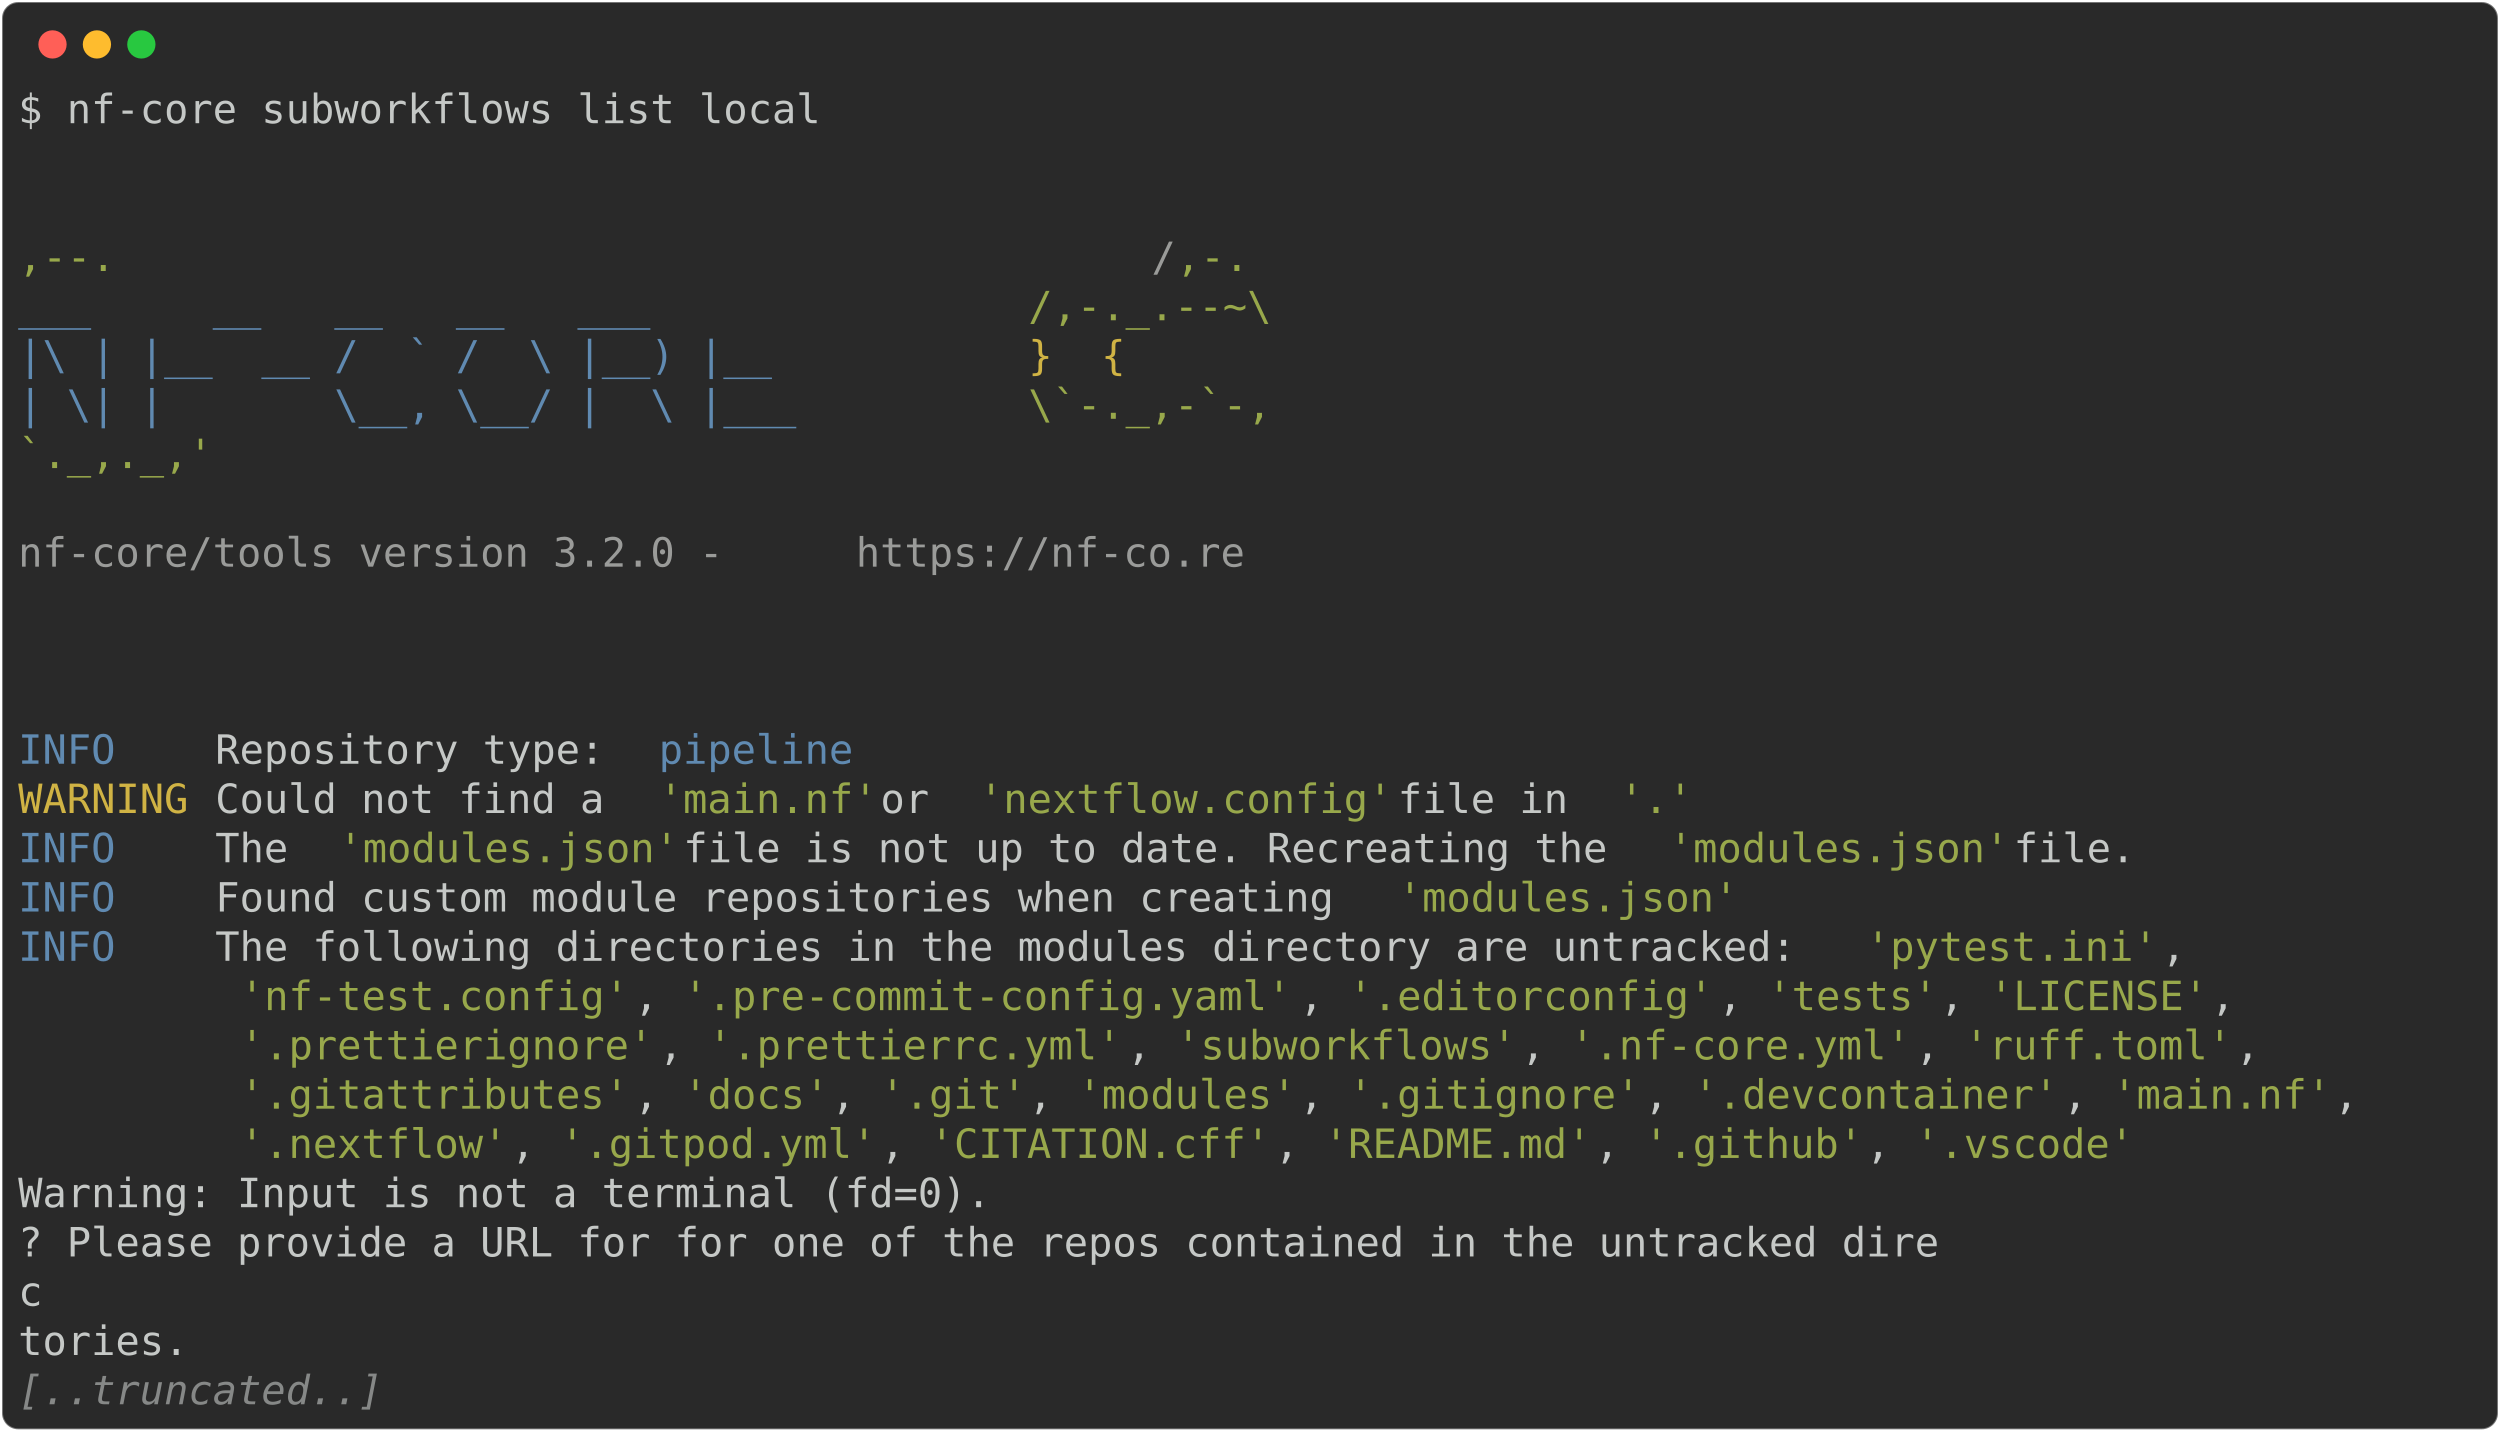
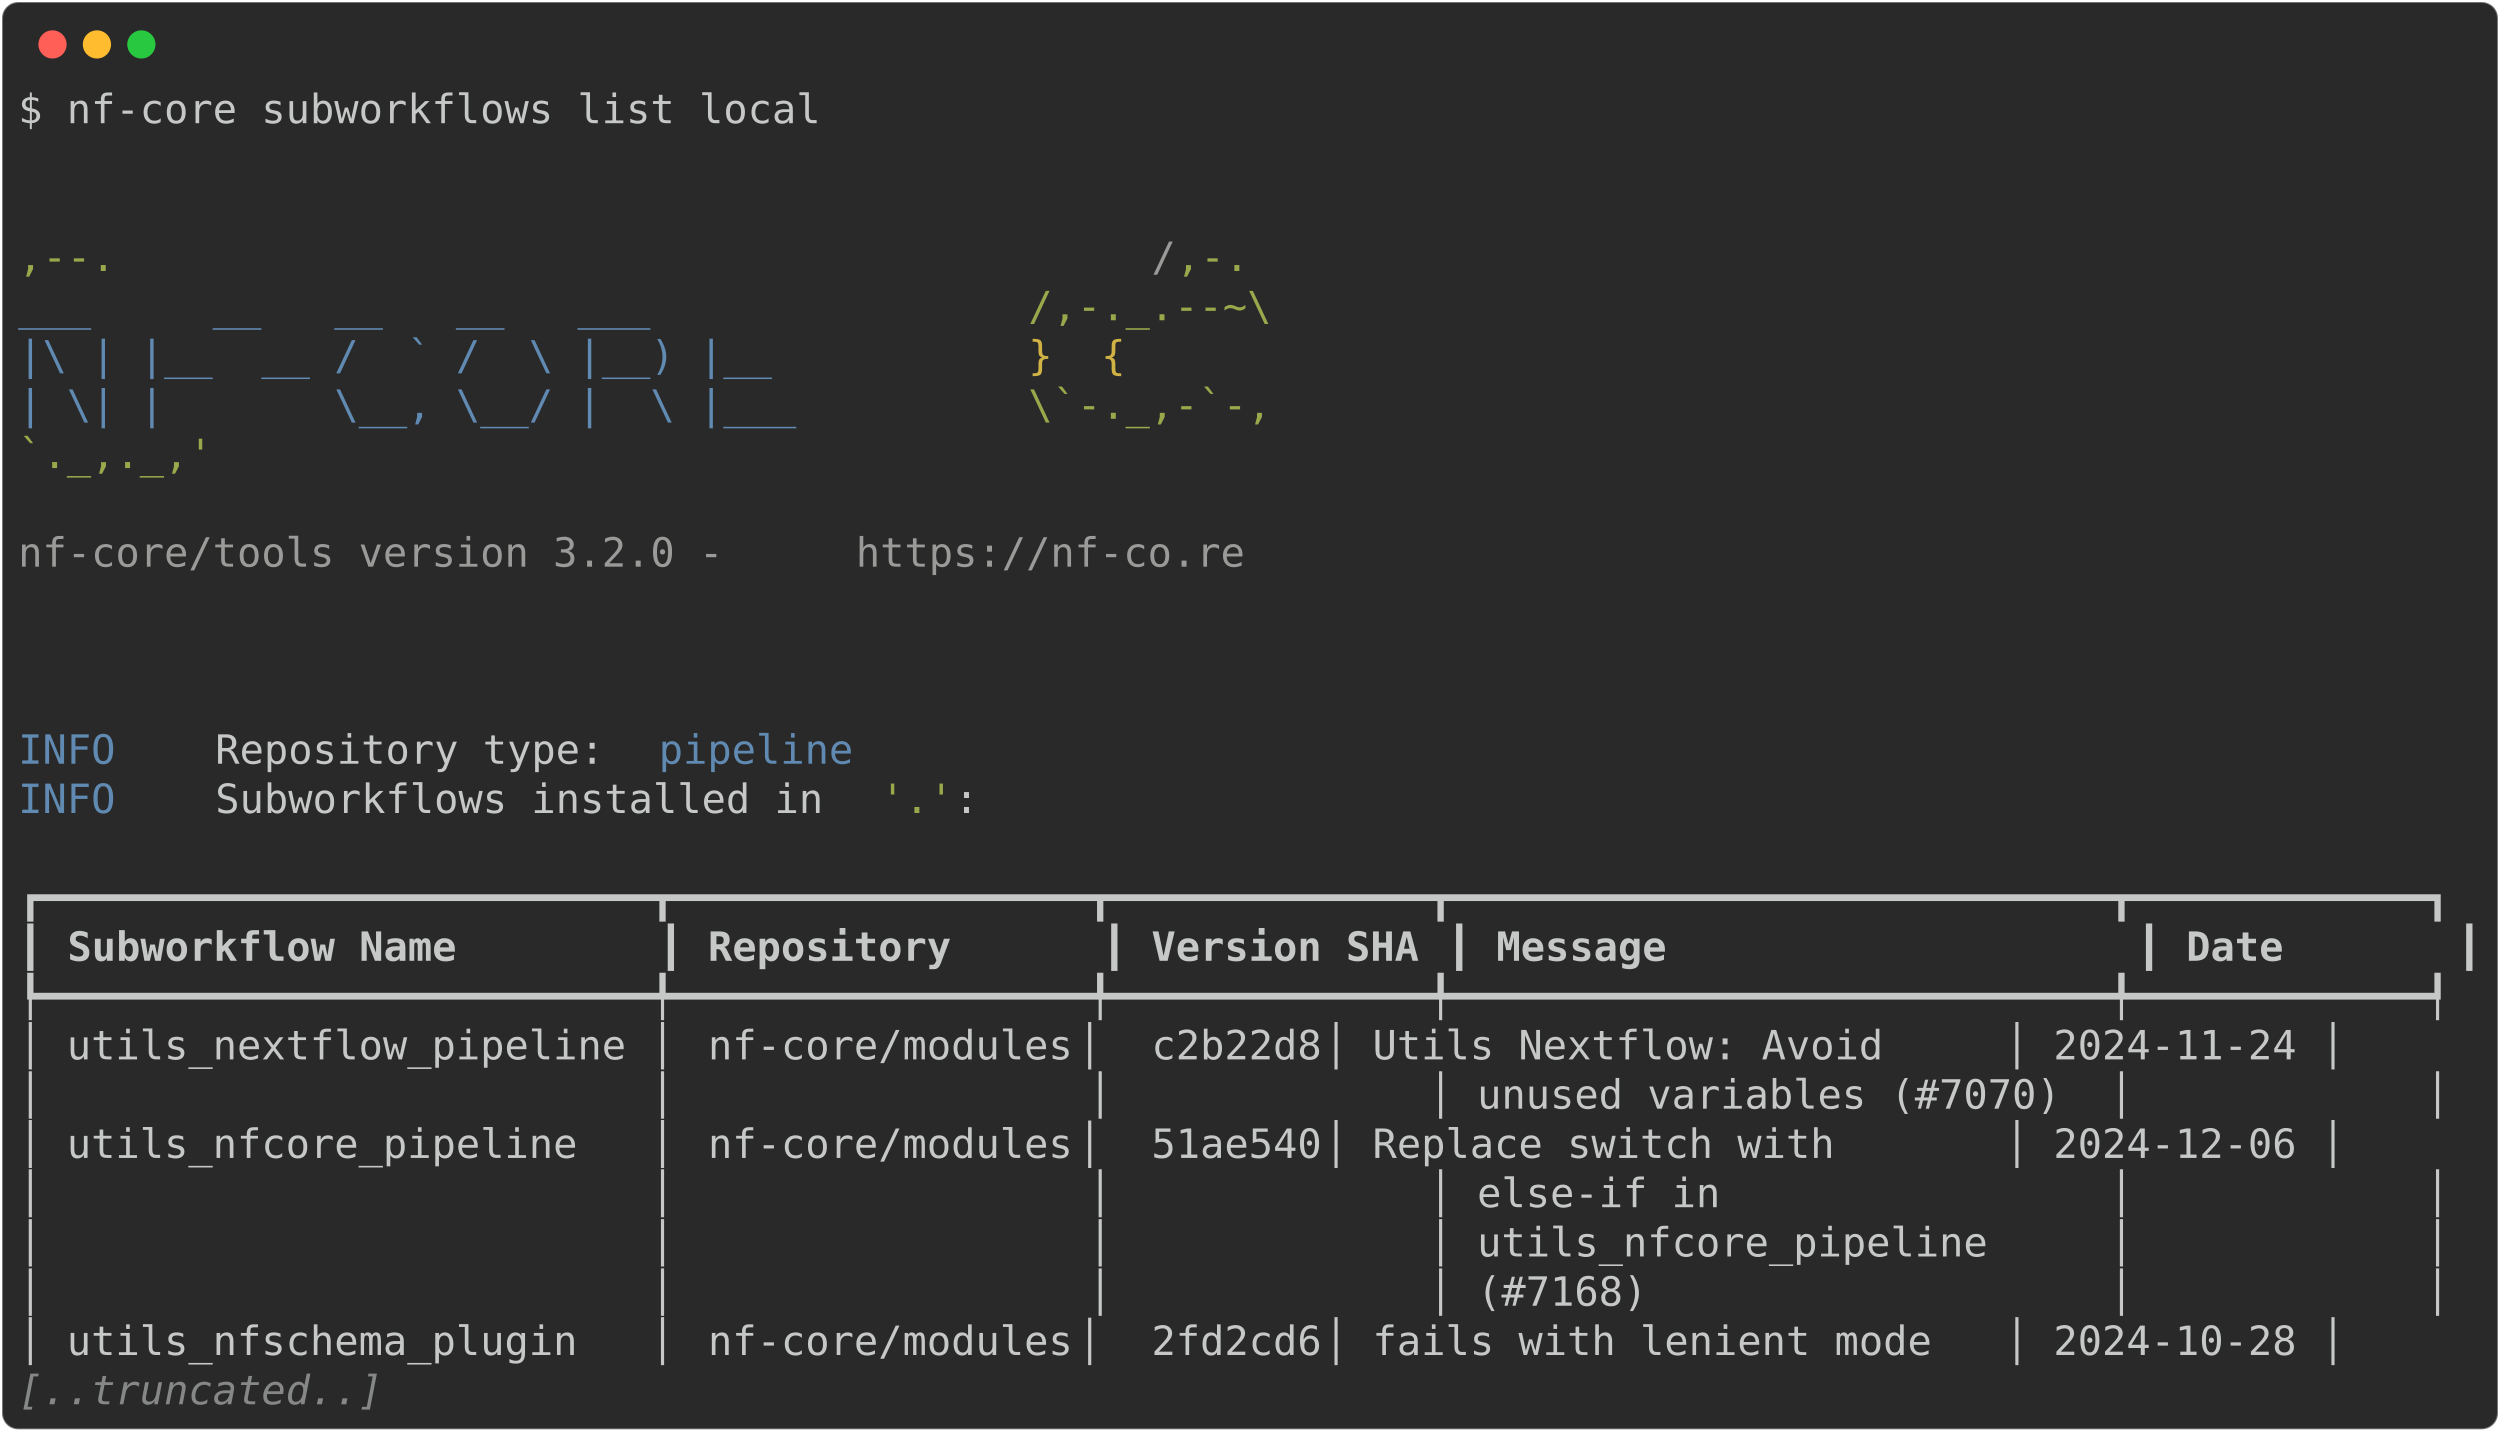
<svg xmlns="http://www.w3.org/2000/svg" class="rich-terminal" viewBox="0 0 1238 708.8">
  <style>

    @font-face {
        font-family: "Fira Code";
        src: local("FiraCode-Regular"),
                url("https://cdnjs.cloudflare.com/ajax/libs/firacode/6.2.0/woff2/FiraCode-Regular.woff2") format("woff2"),
                url("https://cdnjs.cloudflare.com/ajax/libs/firacode/6.2.0/woff/FiraCode-Regular.woff") format("woff");
        font-style: normal;
        font-weight: 400;
    }
    @font-face {
        font-family: "Fira Code";
        src: local("FiraCode-Bold"),
                url("https://cdnjs.cloudflare.com/ajax/libs/firacode/6.2.0/woff2/FiraCode-Bold.woff2") format("woff2"),
                url("https://cdnjs.cloudflare.com/ajax/libs/firacode/6.2.0/woff/FiraCode-Bold.woff") format("woff");
        font-style: bold;
        font-weight: 700;
    }

-     .terminal-2285473321-matrix {
+     .terminal-2106198523-matrix {
        font-family: Fira Code, monospace;
        font-size: 20px;
        line-height: 24.4px;
        font-variant-east-asian: full-width;
    }

-     .terminal-2285473321-title {
+     .terminal-2106198523-title {
        font-size: 18px;
        font-weight: bold;
        font-family: arial;
    }

-     .terminal-2285473321-r1 { fill: #c5c8c6 }
- .terminal-2285473321-r2 { fill: #98a84b }
- .terminal-2285473321-r3 { fill: #9a9b99 }
- .terminal-2285473321-r4 { fill: #608ab1 }
- .terminal-2285473321-r5 { fill: #d0b344 }
- .terminal-2285473321-r6 { fill: #868887;font-style: italic; }
+     .terminal-2106198523-r1 { fill: #c5c8c6 }
+ .terminal-2106198523-r2 { fill: #98a84b }
+ .terminal-2106198523-r3 { fill: #9a9b99 }
+ .terminal-2106198523-r4 { fill: #608ab1 }
+ .terminal-2106198523-r5 { fill: #d0b344 }
+ .terminal-2106198523-r6 { fill: #c5c8c6;font-weight: bold }
+ .terminal-2106198523-r7 { fill: #868887;font-style: italic; }
    </style>
  <defs>
-     <clipPath id="terminal-2285473321-clip-terminal">
+     <clipPath id="terminal-2106198523-clip-terminal">
      <rect x="0" y="0" width="1219.0" height="657.8" />
    </clipPath>
-     <clipPath id="terminal-2285473321-line-0">
+     <clipPath id="terminal-2106198523-line-0">
      <rect x="0" y="1.5" width="1220" height="24.65" />
    </clipPath>
-     <clipPath id="terminal-2285473321-line-1">
+     <clipPath id="terminal-2106198523-line-1">
      <rect x="0" y="25.9" width="1220" height="24.65" />
    </clipPath>
-     <clipPath id="terminal-2285473321-line-2">
+     <clipPath id="terminal-2106198523-line-2">
      <rect x="0" y="50.3" width="1220" height="24.65" />
    </clipPath>
-     <clipPath id="terminal-2285473321-line-3">
+     <clipPath id="terminal-2106198523-line-3">
      <rect x="0" y="74.7" width="1220" height="24.65" />
    </clipPath>
-     <clipPath id="terminal-2285473321-line-4">
+     <clipPath id="terminal-2106198523-line-4">
      <rect x="0" y="99.1" width="1220" height="24.65" />
    </clipPath>
-     <clipPath id="terminal-2285473321-line-5">
+     <clipPath id="terminal-2106198523-line-5">
      <rect x="0" y="123.5" width="1220" height="24.65" />
    </clipPath>
-     <clipPath id="terminal-2285473321-line-6">
+     <clipPath id="terminal-2106198523-line-6">
      <rect x="0" y="147.9" width="1220" height="24.65" />
    </clipPath>
-     <clipPath id="terminal-2285473321-line-7">
+     <clipPath id="terminal-2106198523-line-7">
      <rect x="0" y="172.3" width="1220" height="24.65" />
    </clipPath>
-     <clipPath id="terminal-2285473321-line-8">
+     <clipPath id="terminal-2106198523-line-8">
      <rect x="0" y="196.7" width="1220" height="24.65" />
    </clipPath>
-     <clipPath id="terminal-2285473321-line-9">
+     <clipPath id="terminal-2106198523-line-9">
      <rect x="0" y="221.1" width="1220" height="24.65" />
    </clipPath>
-     <clipPath id="terminal-2285473321-line-10">
+     <clipPath id="terminal-2106198523-line-10">
      <rect x="0" y="245.5" width="1220" height="24.65" />
    </clipPath>
-     <clipPath id="terminal-2285473321-line-11">
+     <clipPath id="terminal-2106198523-line-11">
      <rect x="0" y="269.9" width="1220" height="24.65" />
    </clipPath>
-     <clipPath id="terminal-2285473321-line-12">
+     <clipPath id="terminal-2106198523-line-12">
      <rect x="0" y="294.3" width="1220" height="24.65" />
    </clipPath>
-     <clipPath id="terminal-2285473321-line-13">
+     <clipPath id="terminal-2106198523-line-13">
      <rect x="0" y="318.7" width="1220" height="24.65" />
    </clipPath>
-     <clipPath id="terminal-2285473321-line-14">
+     <clipPath id="terminal-2106198523-line-14">
      <rect x="0" y="343.1" width="1220" height="24.65" />
    </clipPath>
-     <clipPath id="terminal-2285473321-line-15">
+     <clipPath id="terminal-2106198523-line-15">
      <rect x="0" y="367.5" width="1220" height="24.65" />
    </clipPath>
-     <clipPath id="terminal-2285473321-line-16">
+     <clipPath id="terminal-2106198523-line-16">
      <rect x="0" y="391.9" width="1220" height="24.65" />
    </clipPath>
-     <clipPath id="terminal-2285473321-line-17">
+     <clipPath id="terminal-2106198523-line-17">
      <rect x="0" y="416.3" width="1220" height="24.65" />
    </clipPath>
-     <clipPath id="terminal-2285473321-line-18">
+     <clipPath id="terminal-2106198523-line-18">
      <rect x="0" y="440.7" width="1220" height="24.65" />
    </clipPath>
-     <clipPath id="terminal-2285473321-line-19">
+     <clipPath id="terminal-2106198523-line-19">
      <rect x="0" y="465.1" width="1220" height="24.65" />
    </clipPath>
-     <clipPath id="terminal-2285473321-line-20">
+     <clipPath id="terminal-2106198523-line-20">
      <rect x="0" y="489.5" width="1220" height="24.65" />
    </clipPath>
-     <clipPath id="terminal-2285473321-line-21">
+     <clipPath id="terminal-2106198523-line-21">
      <rect x="0" y="513.9" width="1220" height="24.65" />
    </clipPath>
-     <clipPath id="terminal-2285473321-line-22">
+     <clipPath id="terminal-2106198523-line-22">
      <rect x="0" y="538.3" width="1220" height="24.65" />
    </clipPath>
-     <clipPath id="terminal-2285473321-line-23">
+     <clipPath id="terminal-2106198523-line-23">
      <rect x="0" y="562.7" width="1220" height="24.65" />
    </clipPath>
-     <clipPath id="terminal-2285473321-line-24">
+     <clipPath id="terminal-2106198523-line-24">
      <rect x="0" y="587.1" width="1220" height="24.65" />
    </clipPath>
-     <clipPath id="terminal-2285473321-line-25">
+     <clipPath id="terminal-2106198523-line-25">
      <rect x="0" y="611.5" width="1220" height="24.65" />
    </clipPath>
  </defs>
  <rect fill="#292929" stroke="rgba(255,255,255,0.35)" stroke-width="1" x="1" y="1" width="1236" height="706.8" rx="8" />
  <g transform="translate(26,22)">
    <circle cx="0" cy="0" r="7" fill="#ff5f57" />
    <circle cx="22" cy="0" r="7" fill="#febc2e" />
    <circle cx="44" cy="0" r="7" fill="#28c840" />
  </g>
-   <g transform="translate(9, 41)" clip-path="url(#terminal-2285473321-clip-terminal)">
-     <g class="terminal-2285473321-matrix">
-       <text class="terminal-2285473321-r1" x="0" y="20" textLength="402.6" clip-path="url(#terminal-2285473321-line-0)">$ nf-core subworkflows list local</text>
-       <text class="terminal-2285473321-r1" x="1220" y="20" textLength="12.2" clip-path="url(#terminal-2285473321-line-0)">
- </text>
-       <text class="terminal-2285473321-r1" x="1220" y="44.4" textLength="12.2" clip-path="url(#terminal-2285473321-line-1)">
- </text>
-       <text class="terminal-2285473321-r1" x="1220" y="68.8" textLength="12.2" clip-path="url(#terminal-2285473321-line-2)">
- </text>
-       <text class="terminal-2285473321-r2" x="0" y="93.2" textLength="561.2" clip-path="url(#terminal-2285473321-line-3)">                                          ,--.</text>
-       <text class="terminal-2285473321-r3" x="561.2" y="93.2" textLength="12.2" clip-path="url(#terminal-2285473321-line-3)">/</text>
-       <text class="terminal-2285473321-r2" x="573.4" y="93.2" textLength="36.6" clip-path="url(#terminal-2285473321-line-3)">,-.</text>
-       <text class="terminal-2285473321-r1" x="1220" y="93.2" textLength="12.2" clip-path="url(#terminal-2285473321-line-3)">
- </text>
-       <text class="terminal-2285473321-r4" x="0" y="117.6" textLength="500.2" clip-path="url(#terminal-2285473321-line-4)">          ___     __   __   __   ___     </text>
-       <text class="terminal-2285473321-r2" x="500.2" y="117.6" textLength="134.2" clip-path="url(#terminal-2285473321-line-4)">/,-._.--~\ </text>
-       <text class="terminal-2285473321-r1" x="1220" y="117.6" textLength="12.2" clip-path="url(#terminal-2285473321-line-4)">
- </text>
-       <text class="terminal-2285473321-r4" x="0" y="142" textLength="500.2" clip-path="url(#terminal-2285473321-line-5)">    |\ | |__  __ /  ` /  \ |__) |__      </text>
-       <text class="terminal-2285473321-r5" x="500.2" y="142" textLength="85.4" clip-path="url(#terminal-2285473321-line-5)">   }  {</text>
-       <text class="terminal-2285473321-r1" x="1220" y="142" textLength="12.2" clip-path="url(#terminal-2285473321-line-5)">
- </text>
-       <text class="terminal-2285473321-r4" x="0" y="166.4" textLength="500.2" clip-path="url(#terminal-2285473321-line-6)">    | \| |       \__, \__/ |  \ |___     </text>
-       <text class="terminal-2285473321-r2" x="500.2" y="166.4" textLength="122" clip-path="url(#terminal-2285473321-line-6)">\`-._,-`-,</text>
-       <text class="terminal-2285473321-r1" x="1220" y="166.4" textLength="12.2" clip-path="url(#terminal-2285473321-line-6)">
- </text>
-       <text class="terminal-2285473321-r2" x="0" y="190.8" textLength="610" clip-path="url(#terminal-2285473321-line-7)">                                          `._,._,'</text>
-       <text class="terminal-2285473321-r1" x="1220" y="190.8" textLength="12.2" clip-path="url(#terminal-2285473321-line-7)">
- </text>
-       <text class="terminal-2285473321-r1" x="1220" y="215.2" textLength="12.2" clip-path="url(#terminal-2285473321-line-8)">
- </text>
-       <text class="terminal-2285473321-r3" x="0" y="239.6" textLength="414.8" clip-path="url(#terminal-2285473321-line-9)">    nf-core/tools version 3.2.0 - </text>
-       <text class="terminal-2285473321-r3" x="414.8" y="239.6" textLength="195.2" clip-path="url(#terminal-2285473321-line-9)">https://nf-co.re</text>
-       <text class="terminal-2285473321-r1" x="1220" y="239.6" textLength="12.2" clip-path="url(#terminal-2285473321-line-9)">
- </text>
-       <text class="terminal-2285473321-r1" x="1220" y="264" textLength="12.2" clip-path="url(#terminal-2285473321-line-10)">
- </text>
-       <text class="terminal-2285473321-r1" x="1220" y="288.4" textLength="12.2" clip-path="url(#terminal-2285473321-line-11)">
- </text>
-       <text class="terminal-2285473321-r1" x="1220" y="312.8" textLength="12.2" clip-path="url(#terminal-2285473321-line-12)">
- </text>
-       <text class="terminal-2285473321-r4" x="0" y="337.2" textLength="97.6" clip-path="url(#terminal-2285473321-line-13)">INFO    </text>
-       <text class="terminal-2285473321-r1" x="97.6" y="337.2" textLength="219.6" clip-path="url(#terminal-2285473321-line-13)"> Repository type: </text>
-       <text class="terminal-2285473321-r4" x="317.2" y="337.2" textLength="97.6" clip-path="url(#terminal-2285473321-line-13)">pipeline</text>
-       <text class="terminal-2285473321-r1" x="1220" y="337.2" textLength="12.2" clip-path="url(#terminal-2285473321-line-13)">
- </text>
-       <text class="terminal-2285473321-r5" x="0" y="361.6" textLength="97.6" clip-path="url(#terminal-2285473321-line-14)">WARNING </text>
-       <text class="terminal-2285473321-r1" x="97.6" y="361.6" textLength="219.6" clip-path="url(#terminal-2285473321-line-14)"> Could not find a </text>
-       <text class="terminal-2285473321-r2" x="317.2" y="361.6" textLength="109.8" clip-path="url(#terminal-2285473321-line-14)">'main.nf'</text>
-       <text class="terminal-2285473321-r1" x="427" y="361.6" textLength="48.8" clip-path="url(#terminal-2285473321-line-14)"> or </text>
-       <text class="terminal-2285473321-r2" x="475.8" y="361.6" textLength="207.4" clip-path="url(#terminal-2285473321-line-14)">'nextflow.config'</text>
-       <text class="terminal-2285473321-r1" x="683.2" y="361.6" textLength="109.8" clip-path="url(#terminal-2285473321-line-14)"> file in </text>
-       <text class="terminal-2285473321-r2" x="793" y="361.6" textLength="36.6" clip-path="url(#terminal-2285473321-line-14)">'.'</text>
-       <text class="terminal-2285473321-r1" x="1220" y="361.6" textLength="12.2" clip-path="url(#terminal-2285473321-line-14)">
- </text>
-       <text class="terminal-2285473321-r4" x="0" y="386" textLength="97.6" clip-path="url(#terminal-2285473321-line-15)">INFO    </text>
-       <text class="terminal-2285473321-r1" x="97.6" y="386" textLength="61" clip-path="url(#terminal-2285473321-line-15)"> The </text>
-       <text class="terminal-2285473321-r2" x="158.6" y="386" textLength="170.8" clip-path="url(#terminal-2285473321-line-15)">'modules.json'</text>
-       <text class="terminal-2285473321-r1" x="329.4" y="386" textLength="488" clip-path="url(#terminal-2285473321-line-15)"> file is not up to date. Recreating the </text>
-       <text class="terminal-2285473321-r2" x="817.4" y="386" textLength="170.8" clip-path="url(#terminal-2285473321-line-15)">'modules.json'</text>
-       <text class="terminal-2285473321-r1" x="988.2" y="386" textLength="231.8" clip-path="url(#terminal-2285473321-line-15)"> file.             </text>
-       <text class="terminal-2285473321-r1" x="1220" y="386" textLength="12.2" clip-path="url(#terminal-2285473321-line-15)">
- </text>
-       <text class="terminal-2285473321-r4" x="0" y="410.4" textLength="97.6" clip-path="url(#terminal-2285473321-line-16)">INFO    </text>
-       <text class="terminal-2285473321-r1" x="97.6" y="410.4" textLength="585.6" clip-path="url(#terminal-2285473321-line-16)"> Found custom module repositories when creating </text>
-       <text class="terminal-2285473321-r2" x="683.2" y="410.4" textLength="170.8" clip-path="url(#terminal-2285473321-line-16)">'modules.json'</text>
-       <text class="terminal-2285473321-r1" x="1220" y="410.4" textLength="12.2" clip-path="url(#terminal-2285473321-line-16)">
- </text>
-       <text class="terminal-2285473321-r4" x="0" y="434.8" textLength="97.6" clip-path="url(#terminal-2285473321-line-17)">INFO    </text>
-       <text class="terminal-2285473321-r1" x="97.6" y="434.8" textLength="817.4" clip-path="url(#terminal-2285473321-line-17)"> The following directories in the modules directory are untracked: </text>
-       <text class="terminal-2285473321-r2" x="915" y="434.8" textLength="146.4" clip-path="url(#terminal-2285473321-line-17)">'pytest.ini'</text>
-       <text class="terminal-2285473321-r1" x="1061.4" y="434.8" textLength="158.6" clip-path="url(#terminal-2285473321-line-17)">,            </text>
-       <text class="terminal-2285473321-r1" x="1220" y="434.8" textLength="12.2" clip-path="url(#terminal-2285473321-line-17)">
- </text>
-       <text class="terminal-2285473321-r2" x="109.8" y="459.2" textLength="195.2" clip-path="url(#terminal-2285473321-line-18)">'nf-test.config'</text>
-       <text class="terminal-2285473321-r1" x="305" y="459.2" textLength="24.4" clip-path="url(#terminal-2285473321-line-18)">, </text>
-       <text class="terminal-2285473321-r2" x="329.4" y="459.2" textLength="305" clip-path="url(#terminal-2285473321-line-18)">'.pre-commit-config.yaml'</text>
-       <text class="terminal-2285473321-r1" x="634.4" y="459.2" textLength="24.4" clip-path="url(#terminal-2285473321-line-18)">, </text>
-       <text class="terminal-2285473321-r2" x="658.8" y="459.2" textLength="183" clip-path="url(#terminal-2285473321-line-18)">'.editorconfig'</text>
-       <text class="terminal-2285473321-r1" x="841.8" y="459.2" textLength="24.4" clip-path="url(#terminal-2285473321-line-18)">, </text>
-       <text class="terminal-2285473321-r2" x="866.2" y="459.2" textLength="85.4" clip-path="url(#terminal-2285473321-line-18)">'tests'</text>
-       <text class="terminal-2285473321-r1" x="951.6" y="459.2" textLength="24.4" clip-path="url(#terminal-2285473321-line-18)">, </text>
-       <text class="terminal-2285473321-r2" x="976" y="459.2" textLength="109.8" clip-path="url(#terminal-2285473321-line-18)">'LICENSE'</text>
-       <text class="terminal-2285473321-r1" x="1085.8" y="459.2" textLength="134.2" clip-path="url(#terminal-2285473321-line-18)">,          </text>
-       <text class="terminal-2285473321-r1" x="1220" y="459.2" textLength="12.2" clip-path="url(#terminal-2285473321-line-18)">
- </text>
-       <text class="terminal-2285473321-r2" x="109.8" y="483.6" textLength="207.4" clip-path="url(#terminal-2285473321-line-19)">'.prettierignore'</text>
-       <text class="terminal-2285473321-r1" x="317.2" y="483.6" textLength="24.4" clip-path="url(#terminal-2285473321-line-19)">, </text>
-       <text class="terminal-2285473321-r2" x="341.6" y="483.6" textLength="207.4" clip-path="url(#terminal-2285473321-line-19)">'.prettierrc.yml'</text>
-       <text class="terminal-2285473321-r1" x="549" y="483.6" textLength="24.4" clip-path="url(#terminal-2285473321-line-19)">, </text>
-       <text class="terminal-2285473321-r2" x="573.4" y="483.6" textLength="170.8" clip-path="url(#terminal-2285473321-line-19)">'subworkflows'</text>
-       <text class="terminal-2285473321-r1" x="744.2" y="483.6" textLength="24.4" clip-path="url(#terminal-2285473321-line-19)">, </text>
-       <text class="terminal-2285473321-r2" x="768.6" y="483.6" textLength="170.8" clip-path="url(#terminal-2285473321-line-19)">'.nf-core.yml'</text>
-       <text class="terminal-2285473321-r1" x="939.4" y="483.6" textLength="24.4" clip-path="url(#terminal-2285473321-line-19)">, </text>
-       <text class="terminal-2285473321-r2" x="963.8" y="483.6" textLength="134.2" clip-path="url(#terminal-2285473321-line-19)">'ruff.toml'</text>
-       <text class="terminal-2285473321-r1" x="1098" y="483.6" textLength="122" clip-path="url(#terminal-2285473321-line-19)">,         </text>
-       <text class="terminal-2285473321-r1" x="1220" y="483.6" textLength="12.2" clip-path="url(#terminal-2285473321-line-19)">
- </text>
-       <text class="terminal-2285473321-r2" x="109.8" y="508" textLength="195.2" clip-path="url(#terminal-2285473321-line-20)">'.gitattributes'</text>
-       <text class="terminal-2285473321-r1" x="305" y="508" textLength="24.4" clip-path="url(#terminal-2285473321-line-20)">, </text>
-       <text class="terminal-2285473321-r2" x="329.4" y="508" textLength="73.2" clip-path="url(#terminal-2285473321-line-20)">'docs'</text>
-       <text class="terminal-2285473321-r1" x="402.6" y="508" textLength="24.4" clip-path="url(#terminal-2285473321-line-20)">, </text>
-       <text class="terminal-2285473321-r2" x="427" y="508" textLength="73.2" clip-path="url(#terminal-2285473321-line-20)">'.git'</text>
-       <text class="terminal-2285473321-r1" x="500.2" y="508" textLength="24.4" clip-path="url(#terminal-2285473321-line-20)">, </text>
-       <text class="terminal-2285473321-r2" x="524.6" y="508" textLength="109.8" clip-path="url(#terminal-2285473321-line-20)">'modules'</text>
-       <text class="terminal-2285473321-r1" x="634.4" y="508" textLength="24.4" clip-path="url(#terminal-2285473321-line-20)">, </text>
-       <text class="terminal-2285473321-r2" x="658.8" y="508" textLength="146.4" clip-path="url(#terminal-2285473321-line-20)">'.gitignore'</text>
-       <text class="terminal-2285473321-r1" x="805.2" y="508" textLength="24.4" clip-path="url(#terminal-2285473321-line-20)">, </text>
-       <text class="terminal-2285473321-r2" x="829.6" y="508" textLength="183" clip-path="url(#terminal-2285473321-line-20)">'.devcontainer'</text>
-       <text class="terminal-2285473321-r1" x="1012.6" y="508" textLength="24.4" clip-path="url(#terminal-2285473321-line-20)">, </text>
-       <text class="terminal-2285473321-r2" x="1037" y="508" textLength="109.8" clip-path="url(#terminal-2285473321-line-20)">'main.nf'</text>
-       <text class="terminal-2285473321-r1" x="1146.8" y="508" textLength="73.2" clip-path="url(#terminal-2285473321-line-20)">,     </text>
-       <text class="terminal-2285473321-r1" x="1220" y="508" textLength="12.2" clip-path="url(#terminal-2285473321-line-20)">
- </text>
-       <text class="terminal-2285473321-r2" x="109.8" y="532.4" textLength="134.2" clip-path="url(#terminal-2285473321-line-21)">'.nextflow'</text>
-       <text class="terminal-2285473321-r1" x="244" y="532.4" textLength="24.4" clip-path="url(#terminal-2285473321-line-21)">, </text>
-       <text class="terminal-2285473321-r2" x="268.4" y="532.4" textLength="158.6" clip-path="url(#terminal-2285473321-line-21)">'.gitpod.yml'</text>
-       <text class="terminal-2285473321-r1" x="427" y="532.4" textLength="24.4" clip-path="url(#terminal-2285473321-line-21)">, </text>
-       <text class="terminal-2285473321-r2" x="451.4" y="532.4" textLength="170.8" clip-path="url(#terminal-2285473321-line-21)">'CITATION.cff'</text>
-       <text class="terminal-2285473321-r1" x="622.2" y="532.4" textLength="24.4" clip-path="url(#terminal-2285473321-line-21)">, </text>
-       <text class="terminal-2285473321-r2" x="646.6" y="532.4" textLength="134.2" clip-path="url(#terminal-2285473321-line-21)">'README.md'</text>
-       <text class="terminal-2285473321-r1" x="780.8" y="532.4" textLength="24.4" clip-path="url(#terminal-2285473321-line-21)">, </text>
-       <text class="terminal-2285473321-r2" x="805.2" y="532.4" textLength="109.8" clip-path="url(#terminal-2285473321-line-21)">'.github'</text>
-       <text class="terminal-2285473321-r1" x="915" y="532.4" textLength="24.4" clip-path="url(#terminal-2285473321-line-21)">, </text>
-       <text class="terminal-2285473321-r2" x="939.4" y="532.4" textLength="109.8" clip-path="url(#terminal-2285473321-line-21)">'.vscode'</text>
-       <text class="terminal-2285473321-r1" x="1220" y="532.4" textLength="12.2" clip-path="url(#terminal-2285473321-line-21)">
- </text>
-       <text class="terminal-2285473321-r1" x="0" y="556.8" textLength="488" clip-path="url(#terminal-2285473321-line-22)">Warning: Input is not a terminal (fd=0).</text>
-       <text class="terminal-2285473321-r1" x="1220" y="556.8" textLength="12.2" clip-path="url(#terminal-2285473321-line-22)">
- </text>
-       <text class="terminal-2285473321-r1" x="0" y="581.2" textLength="963.8" clip-path="url(#terminal-2285473321-line-23)">? Please provide a URL for for one of the repos contained in the untracked dire</text>
-       <text class="terminal-2285473321-r1" x="1220" y="581.2" textLength="12.2" clip-path="url(#terminal-2285473321-line-23)">
- </text>
-       <text class="terminal-2285473321-r1" x="0" y="605.6" textLength="976" clip-path="url(#terminal-2285473321-line-24)">                                                                               c</text>
-       <text class="terminal-2285473321-r1" x="1220" y="605.6" textLength="12.2" clip-path="url(#terminal-2285473321-line-24)">
- </text>
-       <text class="terminal-2285473321-r1" x="0" y="630" textLength="85.4" clip-path="url(#terminal-2285473321-line-25)">tories.</text>
-       <text class="terminal-2285473321-r1" x="1220" y="630" textLength="12.2" clip-path="url(#terminal-2285473321-line-25)">
- </text>
-       <text class="terminal-2285473321-r6" x="0" y="654.4" textLength="183" clip-path="url(#terminal-2285473321-line-26)">[..truncated..]</text>
-       <text class="terminal-2285473321-r1" x="1220" y="654.4" textLength="12.2" clip-path="url(#terminal-2285473321-line-26)">
+   <g transform="translate(9, 41)" clip-path="url(#terminal-2106198523-clip-terminal)">
+     <g class="terminal-2106198523-matrix">
+       <text class="terminal-2106198523-r1" x="0" y="20" textLength="402.6" clip-path="url(#terminal-2106198523-line-0)">$ nf-core subworkflows list local</text>
+       <text class="terminal-2106198523-r1" x="1220" y="20" textLength="12.2" clip-path="url(#terminal-2106198523-line-0)">
+ </text>
+       <text class="terminal-2106198523-r1" x="1220" y="44.4" textLength="12.2" clip-path="url(#terminal-2106198523-line-1)">
+ </text>
+       <text class="terminal-2106198523-r1" x="1220" y="68.8" textLength="12.2" clip-path="url(#terminal-2106198523-line-2)">
+ </text>
+       <text class="terminal-2106198523-r2" x="0" y="93.2" textLength="561.2" clip-path="url(#terminal-2106198523-line-3)">                                          ,--.</text>
+       <text class="terminal-2106198523-r3" x="561.2" y="93.2" textLength="12.2" clip-path="url(#terminal-2106198523-line-3)">/</text>
+       <text class="terminal-2106198523-r2" x="573.4" y="93.2" textLength="36.6" clip-path="url(#terminal-2106198523-line-3)">,-.</text>
+       <text class="terminal-2106198523-r1" x="1220" y="93.2" textLength="12.2" clip-path="url(#terminal-2106198523-line-3)">
+ </text>
+       <text class="terminal-2106198523-r4" x="0" y="117.6" textLength="500.2" clip-path="url(#terminal-2106198523-line-4)">          ___     __   __   __   ___     </text>
+       <text class="terminal-2106198523-r2" x="500.2" y="117.6" textLength="134.2" clip-path="url(#terminal-2106198523-line-4)">/,-._.--~\ </text>
+       <text class="terminal-2106198523-r1" x="1220" y="117.6" textLength="12.2" clip-path="url(#terminal-2106198523-line-4)">
+ </text>
+       <text class="terminal-2106198523-r4" x="0" y="142" textLength="500.2" clip-path="url(#terminal-2106198523-line-5)">    |\ | |__  __ /  ` /  \ |__) |__      </text>
+       <text class="terminal-2106198523-r5" x="500.2" y="142" textLength="85.4" clip-path="url(#terminal-2106198523-line-5)">   }  {</text>
+       <text class="terminal-2106198523-r1" x="1220" y="142" textLength="12.2" clip-path="url(#terminal-2106198523-line-5)">
+ </text>
+       <text class="terminal-2106198523-r4" x="0" y="166.4" textLength="500.2" clip-path="url(#terminal-2106198523-line-6)">    | \| |       \__, \__/ |  \ |___     </text>
+       <text class="terminal-2106198523-r2" x="500.2" y="166.4" textLength="122" clip-path="url(#terminal-2106198523-line-6)">\`-._,-`-,</text>
+       <text class="terminal-2106198523-r1" x="1220" y="166.4" textLength="12.2" clip-path="url(#terminal-2106198523-line-6)">
+ </text>
+       <text class="terminal-2106198523-r2" x="0" y="190.8" textLength="610" clip-path="url(#terminal-2106198523-line-7)">                                          `._,._,'</text>
+       <text class="terminal-2106198523-r1" x="1220" y="190.8" textLength="12.2" clip-path="url(#terminal-2106198523-line-7)">
+ </text>
+       <text class="terminal-2106198523-r1" x="1220" y="215.2" textLength="12.2" clip-path="url(#terminal-2106198523-line-8)">
+ </text>
+       <text class="terminal-2106198523-r3" x="0" y="239.6" textLength="414.8" clip-path="url(#terminal-2106198523-line-9)">    nf-core/tools version 3.2.0 - </text>
+       <text class="terminal-2106198523-r3" x="414.8" y="239.6" textLength="195.2" clip-path="url(#terminal-2106198523-line-9)">https://nf-co.re</text>
+       <text class="terminal-2106198523-r1" x="1220" y="239.6" textLength="12.2" clip-path="url(#terminal-2106198523-line-9)">
+ </text>
+       <text class="terminal-2106198523-r1" x="1220" y="264" textLength="12.2" clip-path="url(#terminal-2106198523-line-10)">
+ </text>
+       <text class="terminal-2106198523-r1" x="1220" y="288.4" textLength="12.2" clip-path="url(#terminal-2106198523-line-11)">
+ </text>
+       <text class="terminal-2106198523-r1" x="1220" y="312.8" textLength="12.2" clip-path="url(#terminal-2106198523-line-12)">
+ </text>
+       <text class="terminal-2106198523-r4" x="0" y="337.2" textLength="97.6" clip-path="url(#terminal-2106198523-line-13)">INFO    </text>
+       <text class="terminal-2106198523-r1" x="97.6" y="337.2" textLength="219.6" clip-path="url(#terminal-2106198523-line-13)"> Repository type: </text>
+       <text class="terminal-2106198523-r4" x="317.2" y="337.2" textLength="97.6" clip-path="url(#terminal-2106198523-line-13)">pipeline</text>
+       <text class="terminal-2106198523-r1" x="1220" y="337.2" textLength="12.2" clip-path="url(#terminal-2106198523-line-13)">
+ </text>
+       <text class="terminal-2106198523-r4" x="0" y="361.6" textLength="97.6" clip-path="url(#terminal-2106198523-line-14)">INFO    </text>
+       <text class="terminal-2106198523-r1" x="97.6" y="361.6" textLength="329.4" clip-path="url(#terminal-2106198523-line-14)"> Subworkflows installed in </text>
+       <text class="terminal-2106198523-r2" x="427" y="361.6" textLength="36.6" clip-path="url(#terminal-2106198523-line-14)">'.'</text>
+       <text class="terminal-2106198523-r1" x="463.6" y="361.6" textLength="756.4" clip-path="url(#terminal-2106198523-line-14)">:                                                             </text>
+       <text class="terminal-2106198523-r1" x="1220" y="361.6" textLength="12.2" clip-path="url(#terminal-2106198523-line-14)">
+ </text>
+       <text class="terminal-2106198523-r1" x="1220" y="386" textLength="12.2" clip-path="url(#terminal-2106198523-line-15)">
+ </text>
+       <text class="terminal-2106198523-r1" x="0" y="410.4" textLength="1220" clip-path="url(#terminal-2106198523-line-16)">┏━━━━━━━━━━━━━━━━━━━━━━━━━┳━━━━━━━━━━━━━━━━━┳━━━━━━━━━━━━━┳━━━━━━━━━━━━━━━━━━━━━━━━━━━┳━━━━━━━━━━━━┓</text>
+       <text class="terminal-2106198523-r1" x="1220" y="410.4" textLength="12.2" clip-path="url(#terminal-2106198523-line-16)">
+ </text>
+       <text class="terminal-2106198523-r1" x="0" y="434.8" textLength="12.2" clip-path="url(#terminal-2106198523-line-17)">┃</text>
+       <text class="terminal-2106198523-r6" x="24.4" y="434.8" textLength="280.6" clip-path="url(#terminal-2106198523-line-17)">Subworkflow Name       </text>
+       <text class="terminal-2106198523-r1" x="317.2" y="434.8" textLength="12.2" clip-path="url(#terminal-2106198523-line-17)">┃</text>
+       <text class="terminal-2106198523-r6" x="341.6" y="434.8" textLength="183" clip-path="url(#terminal-2106198523-line-17)">Repository     </text>
+       <text class="terminal-2106198523-r1" x="536.8" y="434.8" textLength="12.2" clip-path="url(#terminal-2106198523-line-17)">┃</text>
+       <text class="terminal-2106198523-r6" x="561.2" y="434.8" textLength="134.2" clip-path="url(#terminal-2106198523-line-17)">Version SHA</text>
+       <text class="terminal-2106198523-r1" x="707.6" y="434.8" textLength="12.2" clip-path="url(#terminal-2106198523-line-17)">┃</text>
+       <text class="terminal-2106198523-r6" x="732" y="434.8" textLength="305" clip-path="url(#terminal-2106198523-line-17)">Message                  </text>
+       <text class="terminal-2106198523-r1" x="1049.2" y="434.8" textLength="12.2" clip-path="url(#terminal-2106198523-line-17)">┃</text>
+       <text class="terminal-2106198523-r6" x="1073.6" y="434.8" textLength="122" clip-path="url(#terminal-2106198523-line-17)">Date      </text>
+       <text class="terminal-2106198523-r1" x="1207.8" y="434.8" textLength="12.2" clip-path="url(#terminal-2106198523-line-17)">┃</text>
+       <text class="terminal-2106198523-r1" x="1220" y="434.8" textLength="12.2" clip-path="url(#terminal-2106198523-line-17)">
+ </text>
+       <text class="terminal-2106198523-r1" x="0" y="459.2" textLength="1220" clip-path="url(#terminal-2106198523-line-18)">┡━━━━━━━━━━━━━━━━━━━━━━━━━╇━━━━━━━━━━━━━━━━━╇━━━━━━━━━━━━━╇━━━━━━━━━━━━━━━━━━━━━━━━━━━╇━━━━━━━━━━━━┩</text>
+       <text class="terminal-2106198523-r1" x="1220" y="459.2" textLength="12.2" clip-path="url(#terminal-2106198523-line-18)">
+ </text>
+       <text class="terminal-2106198523-r1" x="0" y="483.6" textLength="341.6" clip-path="url(#terminal-2106198523-line-19)">│ utils_nextflow_pipeline │ </text>
+       <text class="terminal-2106198523-r1" x="341.6" y="483.6" textLength="183" clip-path="url(#terminal-2106198523-line-19)">nf-core/modules</text>
+       <text class="terminal-2106198523-r1" x="524.6" y="483.6" textLength="36.6" clip-path="url(#terminal-2106198523-line-19)"> │ </text>
+       <text class="terminal-2106198523-r1" x="561.2" y="483.6" textLength="85.4" clip-path="url(#terminal-2106198523-line-19)">c2b22d8</text>
+       <text class="terminal-2106198523-r1" x="646.6" y="483.6" textLength="573.4" clip-path="url(#terminal-2106198523-line-19)">     │ Utils Nextflow: Avoid     │ 2024-11-24 │</text>
+       <text class="terminal-2106198523-r1" x="1220" y="483.6" textLength="12.2" clip-path="url(#terminal-2106198523-line-19)">
+ </text>
+       <text class="terminal-2106198523-r1" x="0" y="508" textLength="1220" clip-path="url(#terminal-2106198523-line-20)">│                         │                 │             │ unused variables (#7070)  │            │</text>
+       <text class="terminal-2106198523-r1" x="1220" y="508" textLength="12.2" clip-path="url(#terminal-2106198523-line-20)">
+ </text>
+       <text class="terminal-2106198523-r1" x="0" y="532.4" textLength="341.6" clip-path="url(#terminal-2106198523-line-21)">│ utils_nfcore_pipeline   │ </text>
+       <text class="terminal-2106198523-r1" x="341.6" y="532.4" textLength="183" clip-path="url(#terminal-2106198523-line-21)">nf-core/modules</text>
+       <text class="terminal-2106198523-r1" x="524.6" y="532.4" textLength="36.6" clip-path="url(#terminal-2106198523-line-21)"> │ </text>
+       <text class="terminal-2106198523-r1" x="561.2" y="532.4" textLength="85.4" clip-path="url(#terminal-2106198523-line-21)">51ae540</text>
+       <text class="terminal-2106198523-r1" x="646.6" y="532.4" textLength="573.4" clip-path="url(#terminal-2106198523-line-21)">     │ Replace switch with       │ 2024-12-06 │</text>
+       <text class="terminal-2106198523-r1" x="1220" y="532.4" textLength="12.2" clip-path="url(#terminal-2106198523-line-21)">
+ </text>
+       <text class="terminal-2106198523-r1" x="0" y="556.8" textLength="1220" clip-path="url(#terminal-2106198523-line-22)">│                         │                 │             │ else-if in                │            │</text>
+       <text class="terminal-2106198523-r1" x="1220" y="556.8" textLength="12.2" clip-path="url(#terminal-2106198523-line-22)">
+ </text>
+       <text class="terminal-2106198523-r1" x="0" y="581.2" textLength="1220" clip-path="url(#terminal-2106198523-line-23)">│                         │                 │             │ utils_nfcore_pipeline     │            │</text>
+       <text class="terminal-2106198523-r1" x="1220" y="581.2" textLength="12.2" clip-path="url(#terminal-2106198523-line-23)">
+ </text>
+       <text class="terminal-2106198523-r1" x="0" y="605.6" textLength="1220" clip-path="url(#terminal-2106198523-line-24)">│                         │                 │             │ (#7168)                   │            │</text>
+       <text class="terminal-2106198523-r1" x="1220" y="605.6" textLength="12.2" clip-path="url(#terminal-2106198523-line-24)">
+ </text>
+       <text class="terminal-2106198523-r1" x="0" y="630" textLength="341.6" clip-path="url(#terminal-2106198523-line-25)">│ utils_nfschema_plugin   │ </text>
+       <text class="terminal-2106198523-r1" x="341.6" y="630" textLength="183" clip-path="url(#terminal-2106198523-line-25)">nf-core/modules</text>
+       <text class="terminal-2106198523-r1" x="524.6" y="630" textLength="36.6" clip-path="url(#terminal-2106198523-line-25)"> │ </text>
+       <text class="terminal-2106198523-r1" x="561.2" y="630" textLength="85.4" clip-path="url(#terminal-2106198523-line-25)">2fd2cd6</text>
+       <text class="terminal-2106198523-r1" x="646.6" y="630" textLength="573.4" clip-path="url(#terminal-2106198523-line-25)">     │ fails with lenient mode   │ 2024-10-28 │</text>
+       <text class="terminal-2106198523-r1" x="1220" y="630" textLength="12.2" clip-path="url(#terminal-2106198523-line-25)">
+ </text>
+       <text class="terminal-2106198523-r7" x="0" y="654.4" textLength="183" clip-path="url(#terminal-2106198523-line-26)">[..truncated..]</text>
+       <text class="terminal-2106198523-r1" x="1220" y="654.4" textLength="12.2" clip-path="url(#terminal-2106198523-line-26)">
</text>
    </g>
  </g>
</svg>
